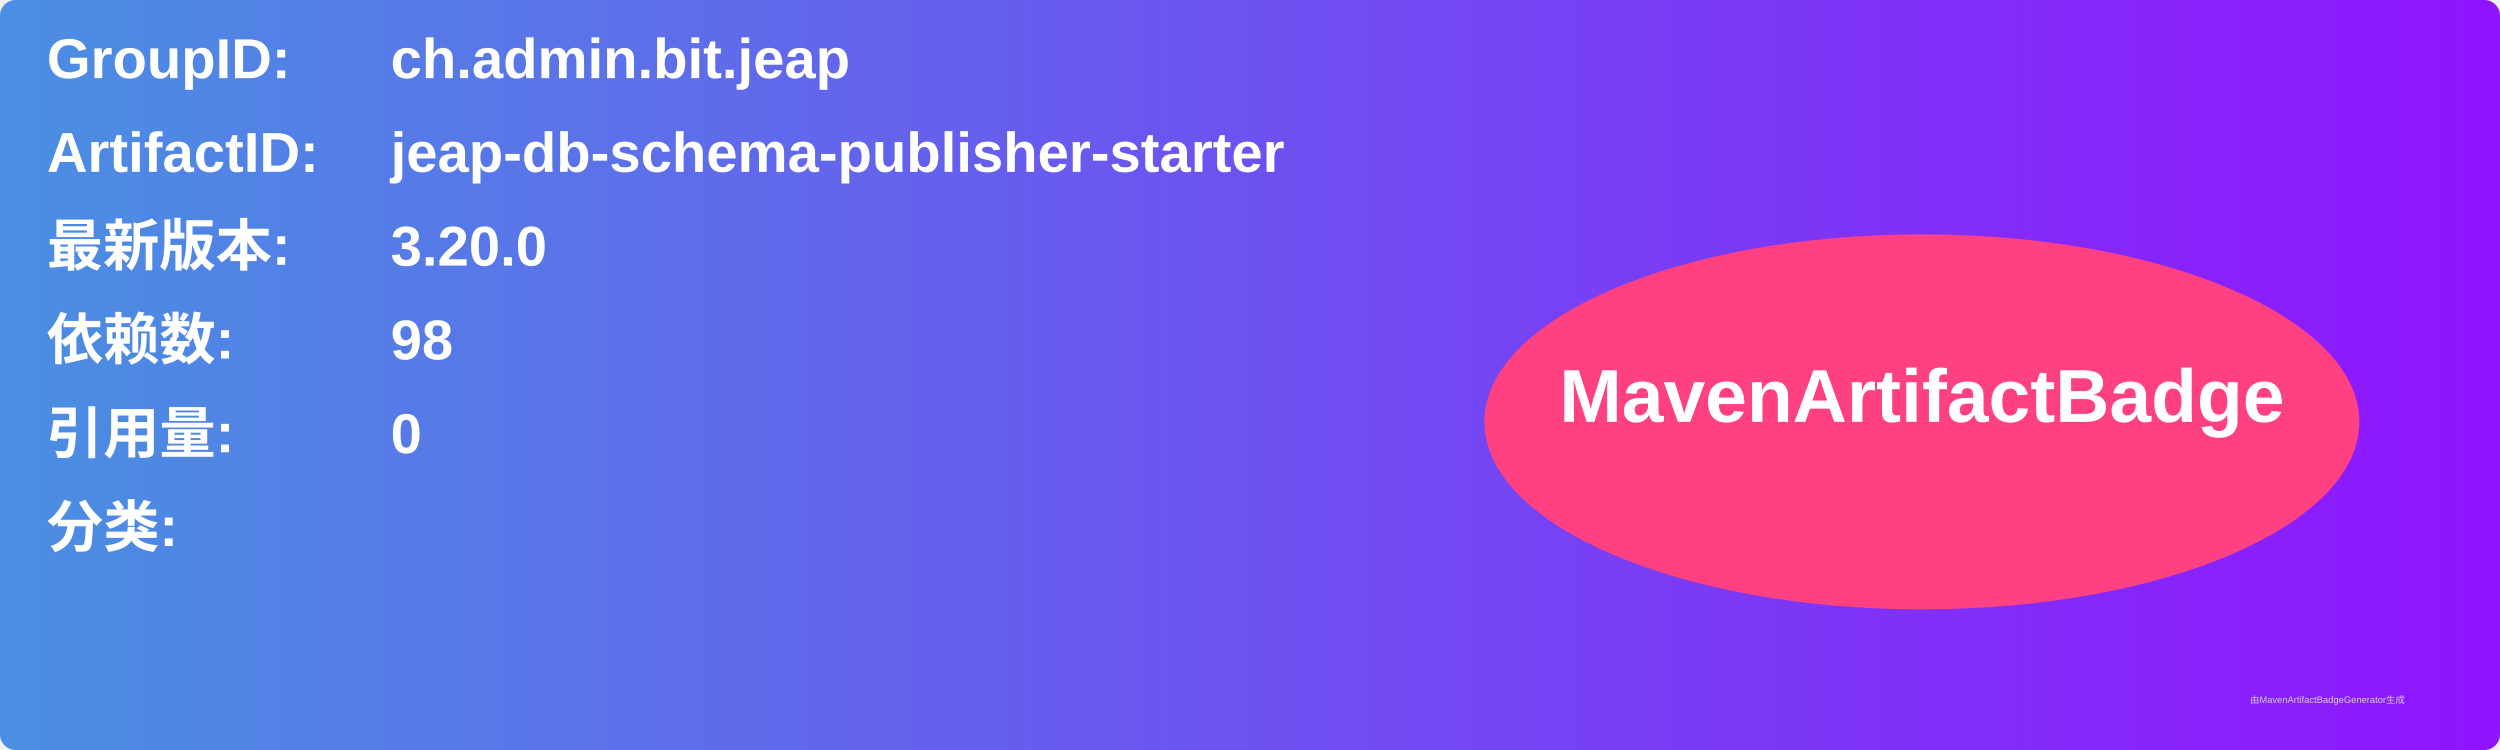
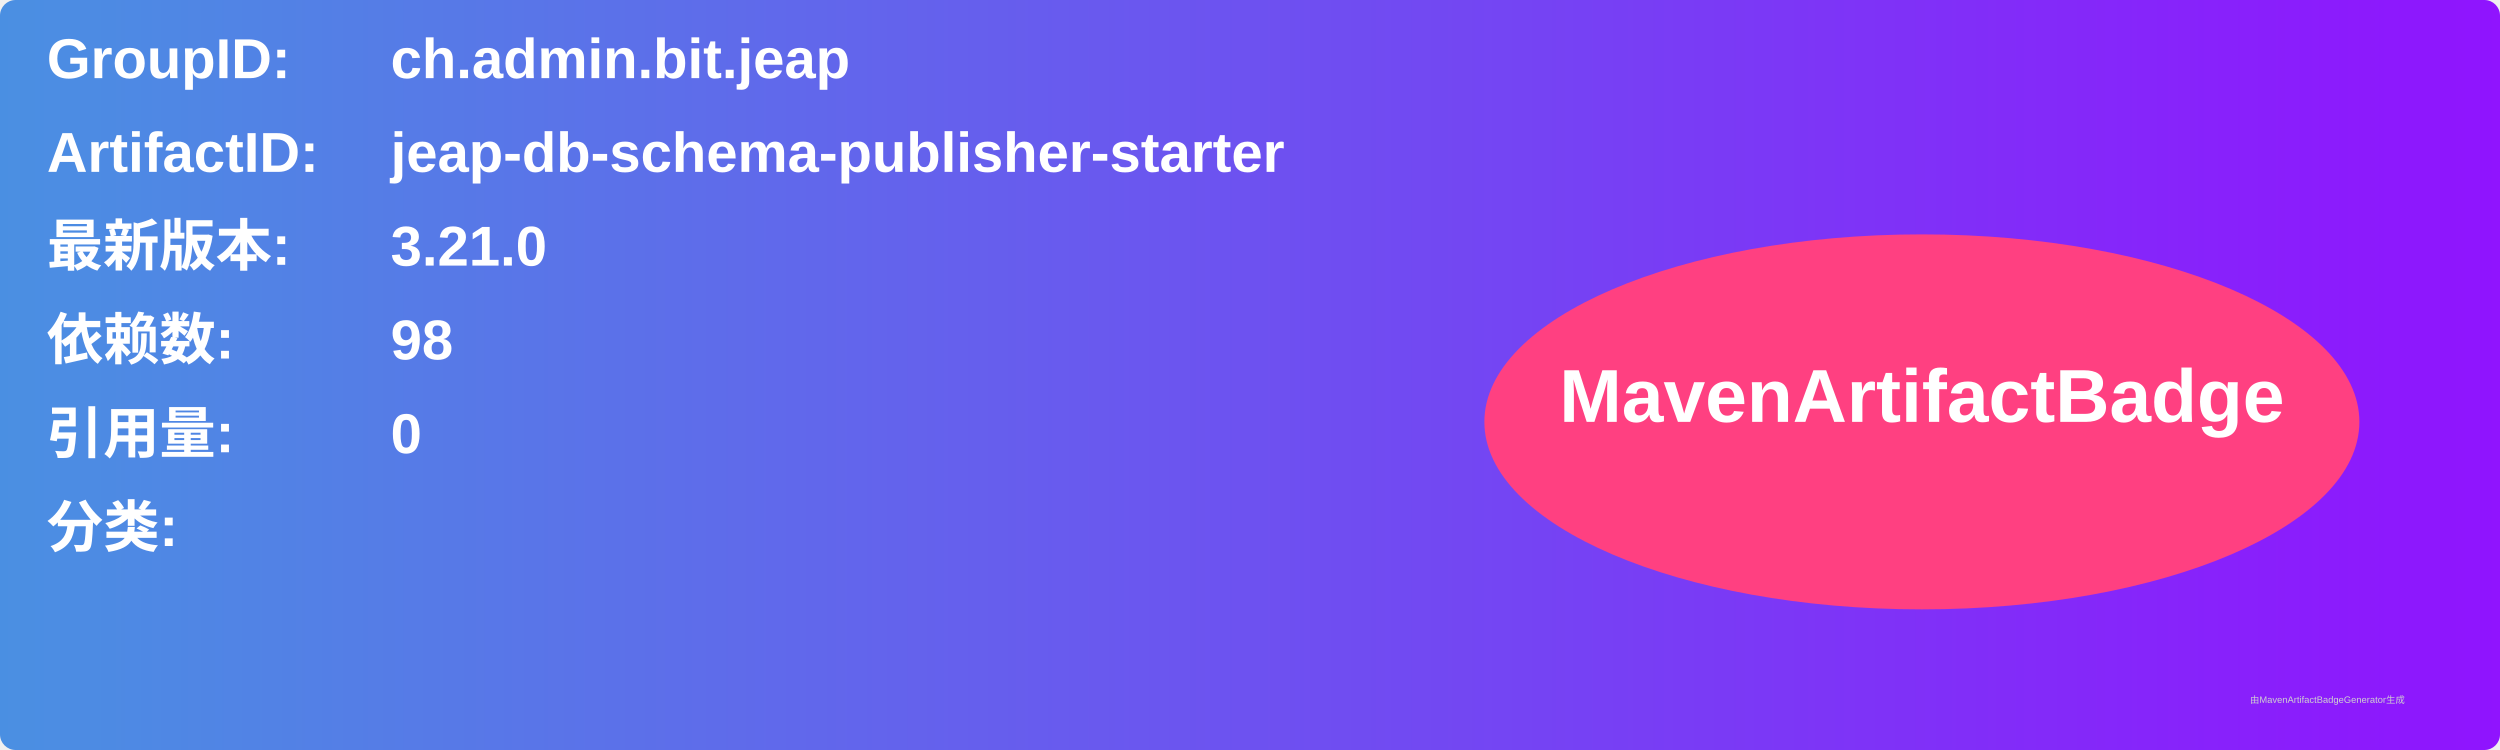
<svg xmlns="http://www.w3.org/2000/svg" width="800" height="240" viewBox="0 0 800 240">
  <linearGradient id="grad" x1="0%" y1="0%" x2="100%" y2="0%">
    <stop offset="0%" stop-color="#4a90e2" />
    <stop offset="100%" stop-color="#9013fe" />
  </linearGradient>
  <rect width="100%" height="100%" rx="5" ry="5" fill="url(#grad)" />
  <g transform="translate(15, 15)">
    <text x="0" y="10" font-family="Arial" font-size="18" fill="white" font-weight="bold" width="260">GroupID:</text>
    <text x="110" y="10" font-family="Arial" font-size="18" fill="white" font-weight="bold" width="460">ch.admin.bit.jeap</text>
    <text x="0" y="40" font-family="Arial" font-size="18" fill="white" font-weight="bold" width="260">ArtifactID:</text>
    <text x="110" y="40" font-family="Arial" font-size="18" fill="white" font-weight="bold" width="460">jeap-db-schema-publisher-starter</text>
    <text x="0" y="70" font-family="Arial" font-size="18" fill="white" font-weight="bold">最新版本:</text>
    <text x="110" y="70" font-family="Arial" font-size="18" fill="white" font-weight="bold">
-       <tspan font-weight="bold">3.20.0</tspan>
+       <tspan font-weight="bold">3.21.0</tspan>
    </text>
    <text x="0" y="100" font-family="Arial" font-size="18" fill="white" font-weight="bold">依赖数: </text>
    <text x="110" y="100" font-family="Arial" font-size="18" fill="white">
      <tspan font-weight="bold">98</tspan>
    </text>
    <text x="0" y="130" font-family="Arial" font-size="18" fill="white" font-weight="bold">引用量: </text>
    <text x="110" y="130" font-family="Arial" font-size="18" fill="white">
      <tspan font-weight="bold">0</tspan>
    </text>
    <text x="0" y="160" font-family="Arial" font-size="18" fill="white" font-weight="bold">分类:</text>
    <text x="10" y="190" font-family="Arial" font-size="10" fill="white">
      <tspan font-weight="bold" />
    </text>
    <ellipse cx="600" cy="120" rx="140" ry="60" fill="#ff4081" />
    <text x="600" y="120" text-anchor="middle" font-family="Arial" font-size="24" fill="white" font-weight="bold">MavenArtifactBadge</text>
  </g>
  <text x="720" y="225" font-family="Arial" font-size="3" fill="#d0d0d0">由MavenArtifactBadgeGenerator生成</text>
</svg>
